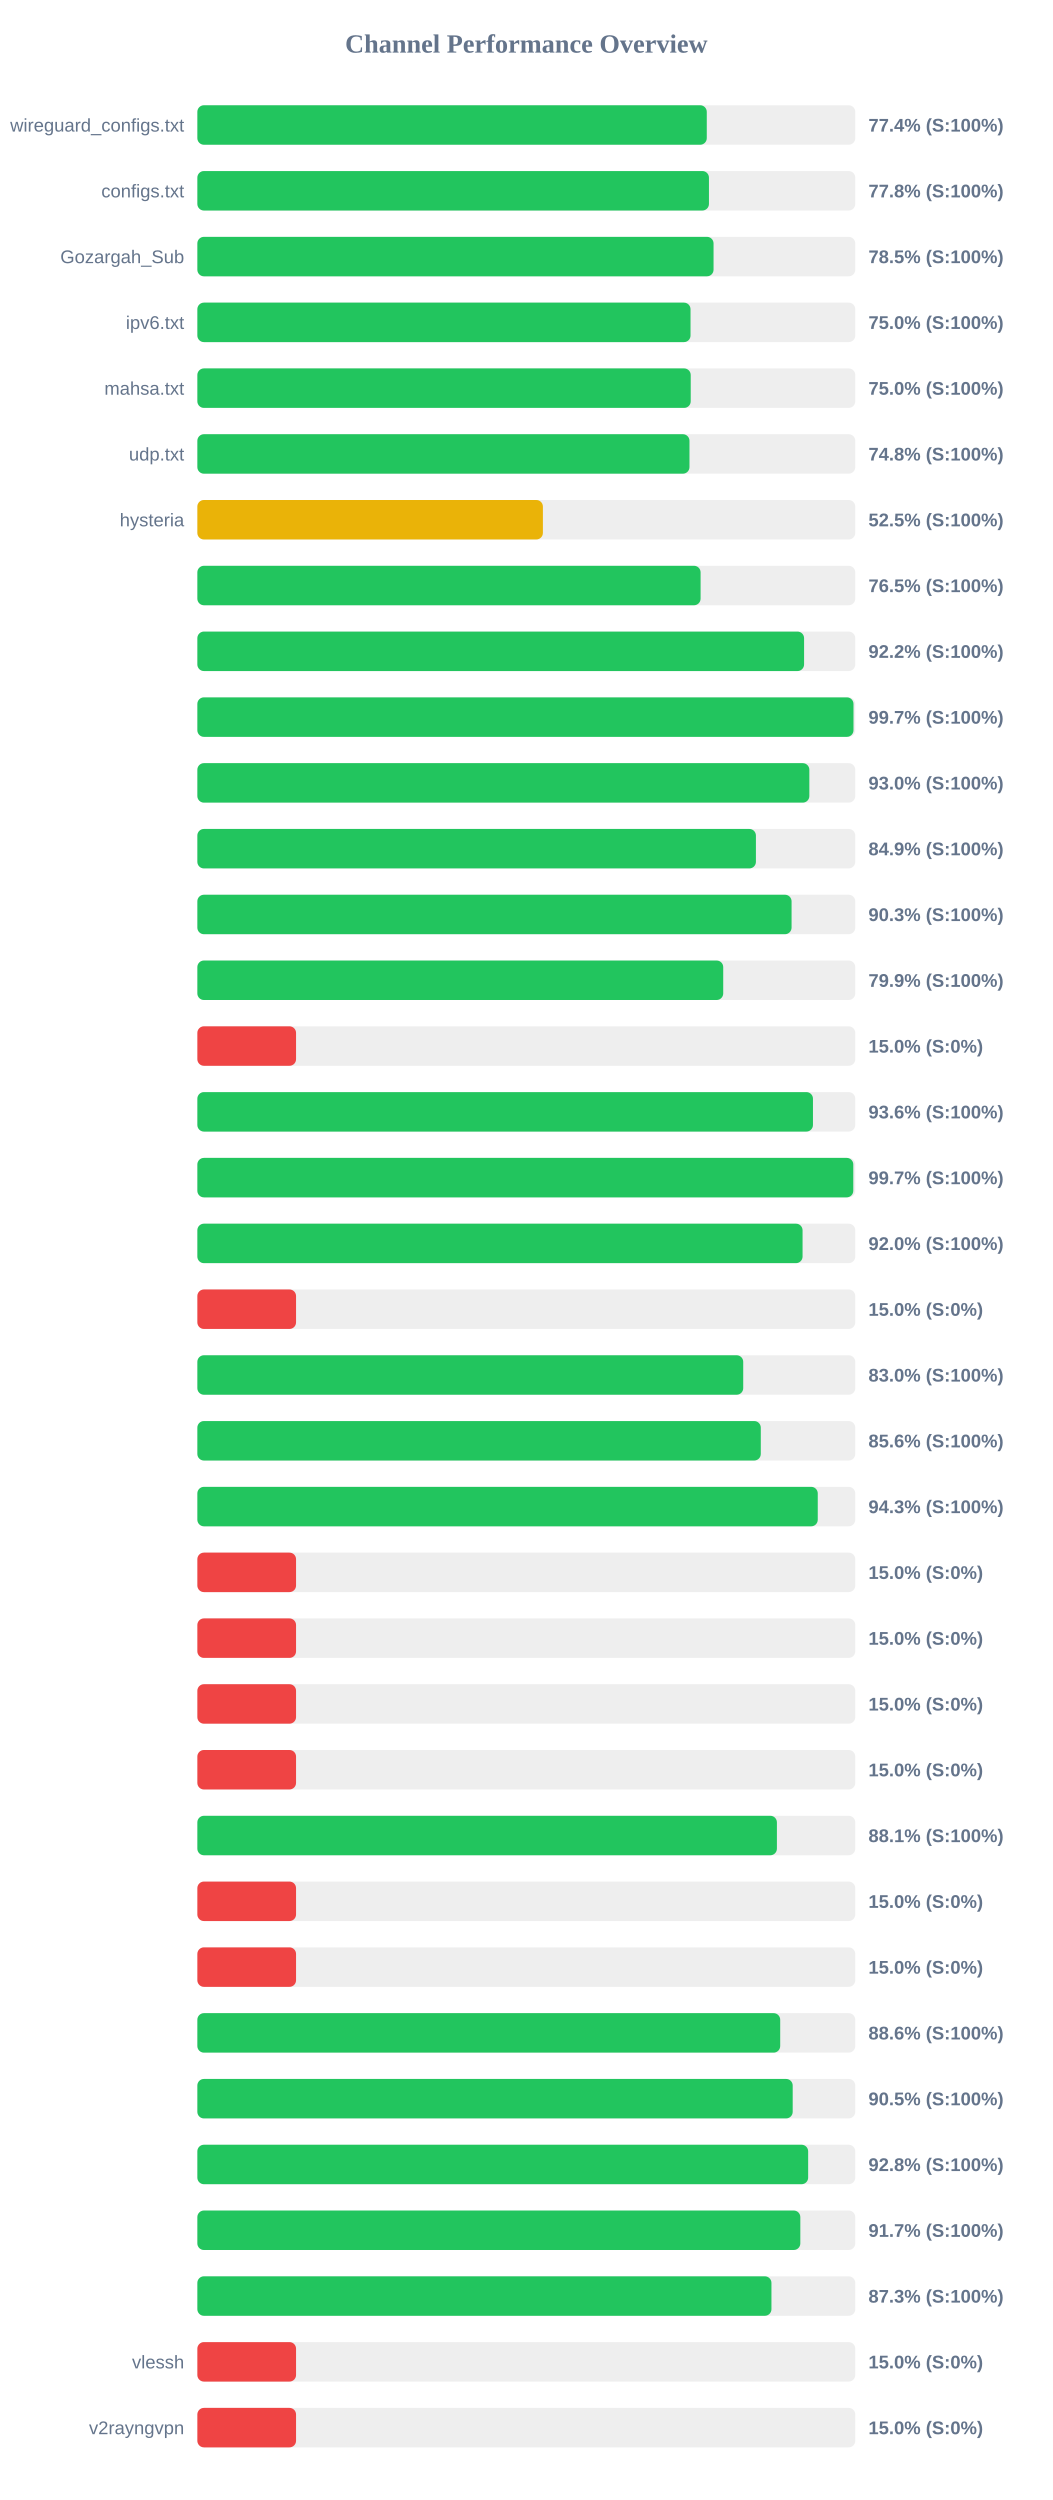
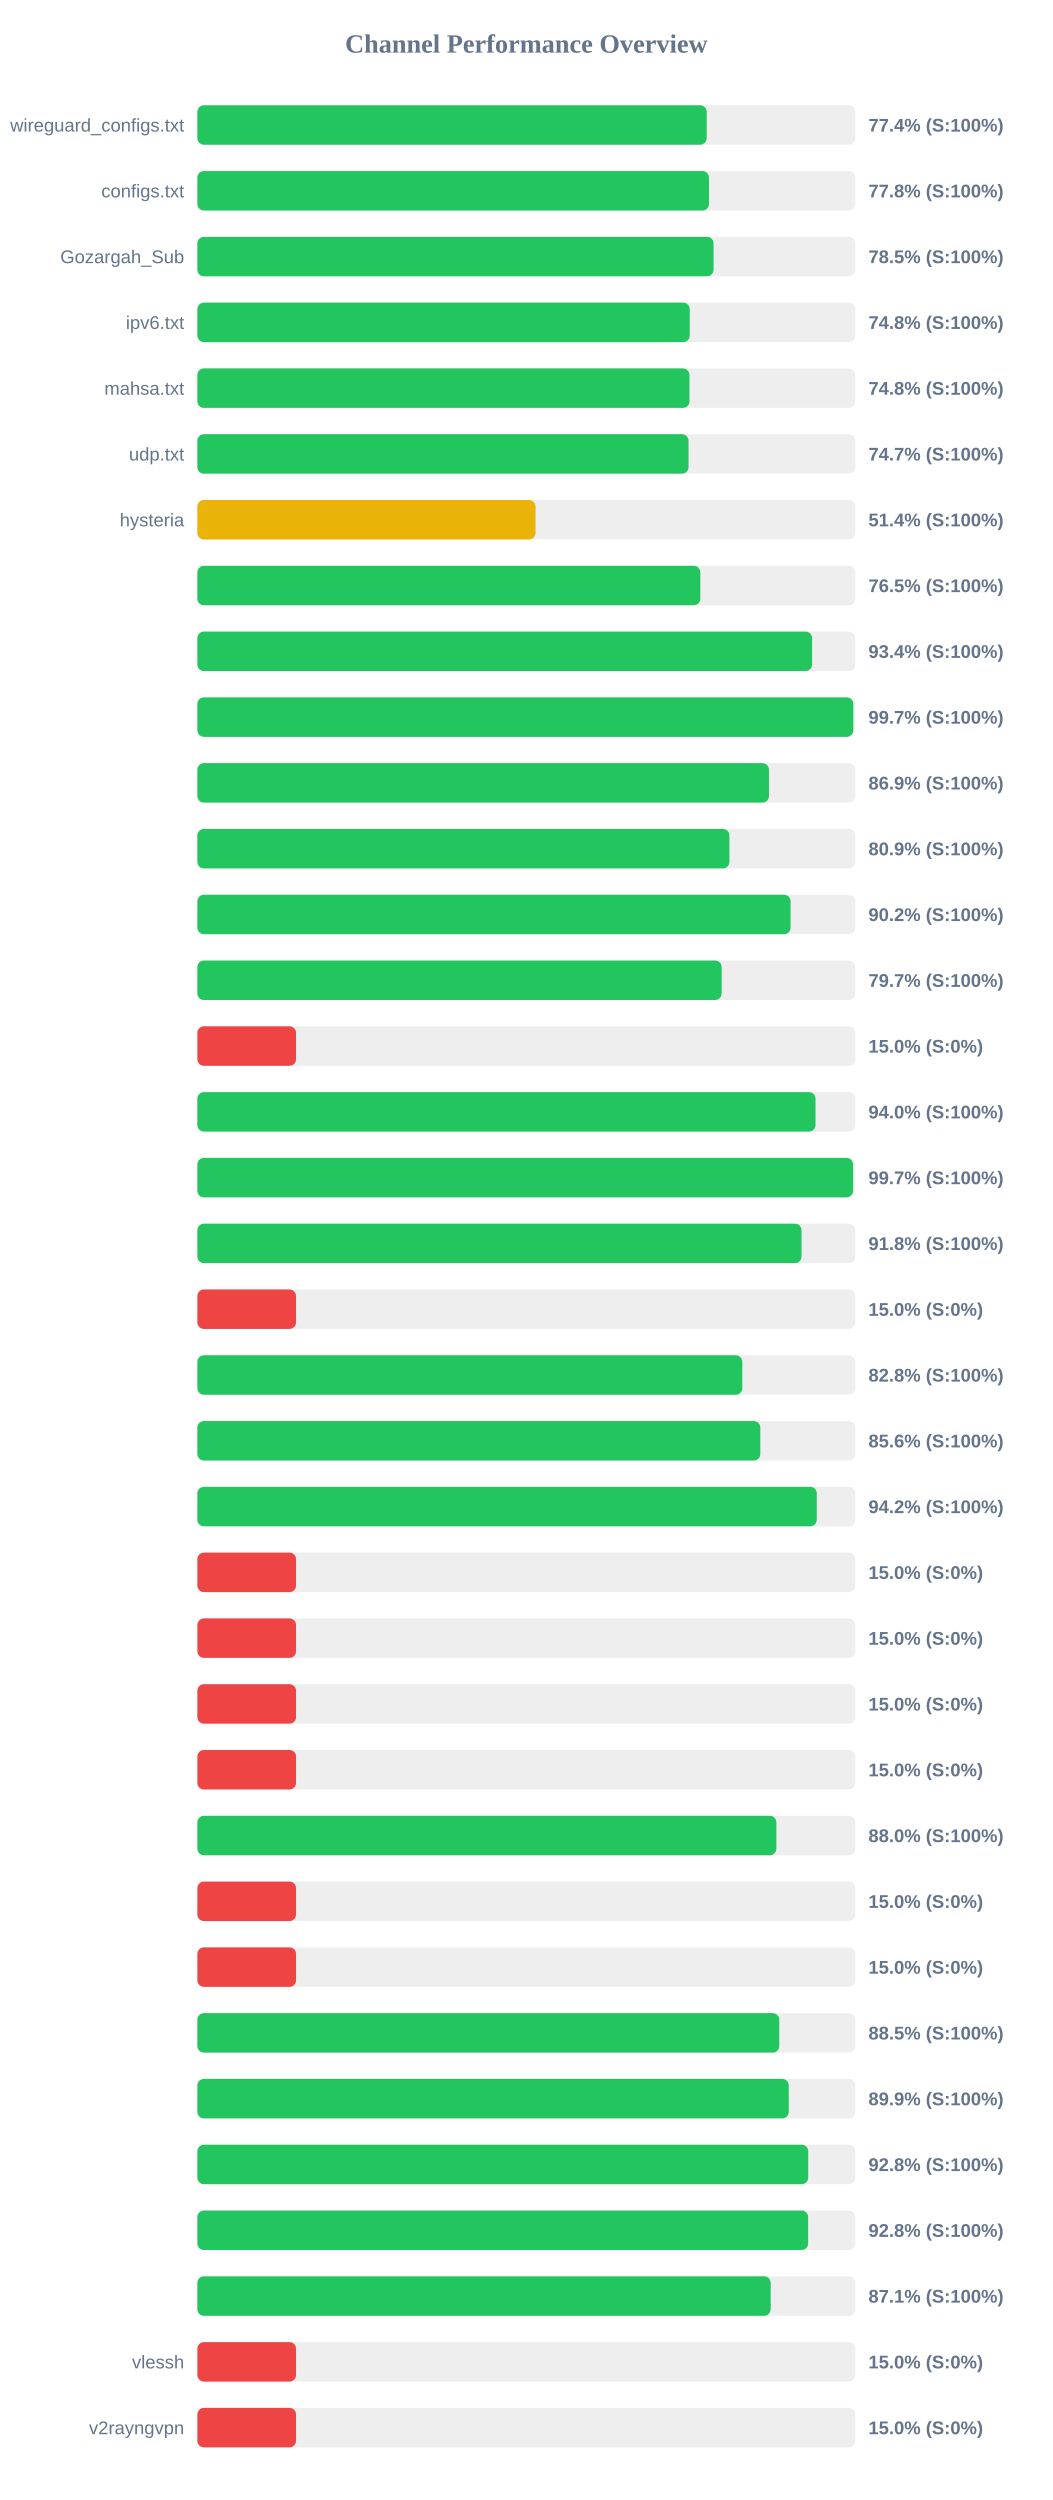
<svg xmlns="http://www.w3.org/2000/svg" width="800" height="1900" version="1.1">
  <style>
        .row { font: 14px Arial; fill: #64748b; }
        .score { font: bold 14px Arial; fill: #64748b; }
    </style>
  <text x="400" y="40" text-anchor="middle" font-size="20px" font-weight="bold" fill="#64748b">Channel Performance Overview</text>
  <rect x="150" y="80" width="500" height="30" fill="#eee" rx="5" />
-   <rect x="150" y="80" width="387.15" height="30" fill="#22c55e" rx="5" />
+   <rect x="150" y="80" width="387.1" height="30" fill="#22c55e" rx="5" />
  <text x="140" y="100" text-anchor="end" class="row">wireguard_configs.txt</text>
  <text x="660" y="100" text-anchor="start" class="score">77.4% (S:100%)</text>
  <rect x="150" y="130" width="500" height="30" fill="#eee" rx="5" />
  <rect x="150" y="130" width="388.8" height="30" fill="#22c55e" rx="5" />
  <text x="140" y="150" text-anchor="end" class="row">configs.txt</text>
  <text x="660" y="150" text-anchor="start" class="score">77.8% (S:100%)</text>
  <rect x="150" y="180" width="500" height="30" fill="#eee" rx="5" />
  <rect x="150" y="180" width="392.3" height="30" fill="#22c55e" rx="5" />
  <text x="140" y="200" text-anchor="end" class="row">Gozargah_Sub</text>
  <text x="660" y="200" text-anchor="start" class="score">78.5% (S:100%)</text>
  <rect x="150" y="230" width="500" height="30" fill="#eee" rx="5" />
-   <rect x="150" y="230" width="374.8" height="30" fill="#22c55e" rx="5" />
+   <rect x="150" y="230" width="374.2" height="30" fill="#22c55e" rx="5" />
  <text x="140" y="250" text-anchor="end" class="row">ipv6.txt</text>
-   <text x="660" y="250" text-anchor="start" class="score">75.0% (S:100%)</text>
+   <text x="660" y="250" text-anchor="start" class="score">74.8% (S:100%)</text>
  <rect x="150" y="280" width="500" height="30" fill="#eee" rx="5" />
-   <rect x="150" y="280" width="374.95" height="30" fill="#22c55e" rx="5" />
+   <rect x="150" y="280" width="374.0" height="30" fill="#22c55e" rx="5" />
  <text x="140" y="300" text-anchor="end" class="row">mahsa.txt</text>
-   <text x="660" y="300" text-anchor="start" class="score">75.0% (S:100%)</text>
+   <text x="660" y="300" text-anchor="start" class="score">74.8% (S:100%)</text>
  <rect x="150" y="330" width="500" height="30" fill="#eee" rx="5" />
-   <rect x="150" y="330" width="374.0" height="30" fill="#22c55e" rx="5" />
+   <rect x="150" y="330" width="373.3" height="30" fill="#22c55e" rx="5" />
  <text x="140" y="350" text-anchor="end" class="row">udp.txt</text>
-   <text x="660" y="350" text-anchor="start" class="score">74.8% (S:100%)</text>
+   <text x="660" y="350" text-anchor="start" class="score">74.7% (S:100%)</text>
  <rect x="150" y="380" width="500" height="30" fill="#eee" rx="5" />
-   <rect x="150" y="380" width="262.6" height="30" fill="#eab308" rx="5" />
+   <rect x="150" y="380" width="257.0" height="30" fill="#eab308" rx="5" />
  <text x="140" y="400" text-anchor="end" class="row">hysteria</text>
-   <text x="660" y="400" text-anchor="start" class="score">52.5% (S:100%)</text>
+   <text x="660" y="400" text-anchor="start" class="score">51.4% (S:100%)</text>
  <rect x="150" y="430" width="500" height="30" fill="#eee" rx="5" />
-   <rect x="150" y="430" width="382.45" height="30" fill="#22c55e" rx="5" />
+   <rect x="150" y="430" width="382.25" height="30" fill="#22c55e" rx="5" />
  <text x="140" y="450" text-anchor="end" class="row" />
  <text x="660" y="450" text-anchor="start" class="score">76.5% (S:100%)</text>
  <rect x="150" y="480" width="500" height="30" fill="#eee" rx="5" />
-   <rect x="150" y="480" width="461.1" height="30" fill="#22c55e" rx="5" />
+   <rect x="150" y="480" width="467.2" height="30" fill="#22c55e" rx="5" />
  <text x="140" y="500" text-anchor="end" class="row" />
-   <text x="660" y="500" text-anchor="start" class="score">92.2% (S:100%)</text>
+   <text x="660" y="500" text-anchor="start" class="score">93.4% (S:100%)</text>
  <rect x="150" y="530" width="500" height="30" fill="#eee" rx="5" />
-   <rect x="150" y="530" width="498.65" height="30" fill="#22c55e" rx="5" />
+   <rect x="150" y="530" width="498.5" height="30" fill="#22c55e" rx="5" />
  <text x="140" y="550" text-anchor="end" class="row" />
  <text x="660" y="550" text-anchor="start" class="score">99.7% (S:100%)</text>
  <rect x="150" y="580" width="500" height="30" fill="#eee" rx="5" />
-   <rect x="150" y="580" width="465.1" height="30" fill="#22c55e" rx="5" />
+   <rect x="150" y="580" width="434.4" height="30" fill="#22c55e" rx="5" />
  <text x="140" y="600" text-anchor="end" class="row" />
-   <text x="660" y="600" text-anchor="start" class="score">93.0% (S:100%)</text>
+   <text x="660" y="600" text-anchor="start" class="score">86.9% (S:100%)</text>
  <rect x="150" y="630" width="500" height="30" fill="#eee" rx="5" />
-   <rect x="150" y="630" width="424.5" height="30" fill="#22c55e" rx="5" />
+   <rect x="150" y="630" width="404.35" height="30" fill="#22c55e" rx="5" />
  <text x="140" y="650" text-anchor="end" class="row" />
-   <text x="660" y="650" text-anchor="start" class="score">84.9% (S:100%)</text>
+   <text x="660" y="650" text-anchor="start" class="score">80.9% (S:100%)</text>
  <rect x="150" y="680" width="500" height="30" fill="#eee" rx="5" />
-   <rect x="150" y="680" width="451.6" height="30" fill="#22c55e" rx="5" />
+   <rect x="150" y="680" width="450.85" height="30" fill="#22c55e" rx="5" />
  <text x="140" y="700" text-anchor="end" class="row" />
-   <text x="660" y="700" text-anchor="start" class="score">90.3% (S:100%)</text>
+   <text x="660" y="700" text-anchor="start" class="score">90.2% (S:100%)</text>
  <rect x="150" y="730" width="500" height="30" fill="#eee" rx="5" />
-   <rect x="150" y="730" width="399.65" height="30" fill="#22c55e" rx="5" />
+   <rect x="150" y="730" width="398.45" height="30" fill="#22c55e" rx="5" />
  <text x="140" y="750" text-anchor="end" class="row" />
-   <text x="660" y="750" text-anchor="start" class="score">79.9% (S:100%)</text>
+   <text x="660" y="750" text-anchor="start" class="score">79.7% (S:100%)</text>
  <rect x="150" y="780" width="500" height="30" fill="#eee" rx="5" />
  <rect x="150" y="780" width="75.0" height="30" fill="#ef4444" rx="5" />
  <text x="140" y="800" text-anchor="end" class="row" />
  <text x="660" y="800" text-anchor="start" class="score">15.0% (S:0%)</text>
  <rect x="150" y="830" width="500" height="30" fill="#eee" rx="5" />
-   <rect x="150" y="830" width="467.85" height="30" fill="#22c55e" rx="5" />
+   <rect x="150" y="830" width="469.8" height="30" fill="#22c55e" rx="5" />
  <text x="140" y="850" text-anchor="end" class="row" />
-   <text x="660" y="850" text-anchor="start" class="score">93.6% (S:100%)</text>
+   <text x="660" y="850" text-anchor="start" class="score">94.0% (S:100%)</text>
  <rect x="150" y="880" width="500" height="30" fill="#eee" rx="5" />
-   <rect x="150" y="880" width="498.5" height="30" fill="#22c55e" rx="5" />
+   <rect x="150" y="880" width="498.3" height="30" fill="#22c55e" rx="5" />
  <text x="140" y="900" text-anchor="end" class="row" />
  <text x="660" y="900" text-anchor="start" class="score">99.7% (S:100%)</text>
  <rect x="150" y="930" width="500" height="30" fill="#eee" rx="5" />
-   <rect x="150" y="930" width="459.95" height="30" fill="#22c55e" rx="5" />
+   <rect x="150" y="930" width="459.15" height="30" fill="#22c55e" rx="5" />
  <text x="140" y="950" text-anchor="end" class="row" />
-   <text x="660" y="950" text-anchor="start" class="score">92.0% (S:100%)</text>
+   <text x="660" y="950" text-anchor="start" class="score">91.8% (S:100%)</text>
  <rect x="150" y="980" width="500" height="30" fill="#eee" rx="5" />
  <rect x="150" y="980" width="75.0" height="30" fill="#ef4444" rx="5" />
  <text x="140" y="1000" text-anchor="end" class="row" />
  <text x="660" y="1000" text-anchor="start" class="score">15.0% (S:0%)</text>
  <rect x="150" y="1030" width="500" height="30" fill="#eee" rx="5" />
-   <rect x="150" y="1030" width="414.85" height="30" fill="#22c55e" rx="5" />
+   <rect x="150" y="1030" width="414.15" height="30" fill="#22c55e" rx="5" />
  <text x="140" y="1050" text-anchor="end" class="row" />
-   <text x="660" y="1050" text-anchor="start" class="score">83.0% (S:100%)</text>
+   <text x="660" y="1050" text-anchor="start" class="score">82.8% (S:100%)</text>
  <rect x="150" y="1080" width="500" height="30" fill="#eee" rx="5" />
-   <rect x="150" y="1080" width="428.2" height="30" fill="#22c55e" rx="5" />
+   <rect x="150" y="1080" width="427.85" height="30" fill="#22c55e" rx="5" />
  <text x="140" y="1100" text-anchor="end" class="row" />
  <text x="660" y="1100" text-anchor="start" class="score">85.6% (S:100%)</text>
  <rect x="150" y="1130" width="500" height="30" fill="#eee" rx="5" />
-   <rect x="150" y="1130" width="471.5" height="30" fill="#22c55e" rx="5" />
+   <rect x="150" y="1130" width="470.75" height="30" fill="#22c55e" rx="5" />
  <text x="140" y="1150" text-anchor="end" class="row" />
-   <text x="660" y="1150" text-anchor="start" class="score">94.3% (S:100%)</text>
+   <text x="660" y="1150" text-anchor="start" class="score">94.2% (S:100%)</text>
  <rect x="150" y="1180" width="500" height="30" fill="#eee" rx="5" />
  <rect x="150" y="1180" width="75.0" height="30" fill="#ef4444" rx="5" />
  <text x="140" y="1200" text-anchor="end" class="row" />
  <text x="660" y="1200" text-anchor="start" class="score">15.0% (S:0%)</text>
  <rect x="150" y="1230" width="500" height="30" fill="#eee" rx="5" />
  <rect x="150" y="1230" width="75.0" height="30" fill="#ef4444" rx="5" />
  <text x="140" y="1250" text-anchor="end" class="row" />
  <text x="660" y="1250" text-anchor="start" class="score">15.0% (S:0%)</text>
  <rect x="150" y="1280" width="500" height="30" fill="#eee" rx="5" />
  <rect x="150" y="1280" width="75.0" height="30" fill="#ef4444" rx="5" />
  <text x="140" y="1300" text-anchor="end" class="row" />
  <text x="660" y="1300" text-anchor="start" class="score">15.0% (S:0%)</text>
  <rect x="150" y="1330" width="500" height="30" fill="#eee" rx="5" />
  <rect x="150" y="1330" width="75.0" height="30" fill="#ef4444" rx="5" />
  <text x="140" y="1350" text-anchor="end" class="row" />
  <text x="660" y="1350" text-anchor="start" class="score">15.0% (S:0%)</text>
  <rect x="150" y="1380" width="500" height="30" fill="#eee" rx="5" />
-   <rect x="150" y="1380" width="440.45" height="30" fill="#22c55e" rx="5" />
+   <rect x="150" y="1380" width="440.05" height="30" fill="#22c55e" rx="5" />
  <text x="140" y="1400" text-anchor="end" class="row" />
-   <text x="660" y="1400" text-anchor="start" class="score">88.1% (S:100%)</text>
+   <text x="660" y="1400" text-anchor="start" class="score">88.0% (S:100%)</text>
  <rect x="150" y="1430" width="500" height="30" fill="#eee" rx="5" />
  <rect x="150" y="1430" width="75.0" height="30" fill="#ef4444" rx="5" />
  <text x="140" y="1450" text-anchor="end" class="row" />
  <text x="660" y="1450" text-anchor="start" class="score">15.0% (S:0%)</text>
  <rect x="150" y="1480" width="500" height="30" fill="#eee" rx="5" />
  <rect x="150" y="1480" width="75.0" height="30" fill="#ef4444" rx="5" />
  <text x="140" y="1500" text-anchor="end" class="row" />
  <text x="660" y="1500" text-anchor="start" class="score">15.0% (S:0%)</text>
  <rect x="150" y="1530" width="500" height="30" fill="#eee" rx="5" />
-   <rect x="150" y="1530" width="442.95" height="30" fill="#22c55e" rx="5" />
+   <rect x="150" y="1530" width="442.25" height="30" fill="#22c55e" rx="5" />
  <text x="140" y="1550" text-anchor="end" class="row" />
-   <text x="660" y="1550" text-anchor="start" class="score">88.6% (S:100%)</text>
+   <text x="660" y="1550" text-anchor="start" class="score">88.5% (S:100%)</text>
  <rect x="150" y="1580" width="500" height="30" fill="#eee" rx="5" />
-   <rect x="150" y="1580" width="452.45" height="30" fill="#22c55e" rx="5" />
+   <rect x="150" y="1580" width="449.45" height="30" fill="#22c55e" rx="5" />
  <text x="140" y="1600" text-anchor="end" class="row" />
-   <text x="660" y="1600" text-anchor="start" class="score">90.5% (S:100%)</text>
+   <text x="660" y="1600" text-anchor="start" class="score">89.9% (S:100%)</text>
  <rect x="150" y="1630" width="500" height="30" fill="#eee" rx="5" />
-   <rect x="150" y="1630" width="464.2" height="30" fill="#22c55e" rx="5" />
+   <rect x="150" y="1630" width="464.25" height="30" fill="#22c55e" rx="5" />
  <text x="140" y="1650" text-anchor="end" class="row" />
  <text x="660" y="1650" text-anchor="start" class="score">92.8% (S:100%)</text>
  <rect x="150" y="1680" width="500" height="30" fill="#eee" rx="5" />
-   <rect x="150" y="1680" width="458.25" height="30" fill="#22c55e" rx="5" />
+   <rect x="150" y="1680" width="464.2" height="30" fill="#22c55e" rx="5" />
  <text x="140" y="1700" text-anchor="end" class="row" />
-   <text x="660" y="1700" text-anchor="start" class="score">91.7% (S:100%)</text>
+   <text x="660" y="1700" text-anchor="start" class="score">92.8% (S:100%)</text>
  <rect x="150" y="1730" width="500" height="30" fill="#eee" rx="5" />
-   <rect x="150" y="1730" width="436.3" height="30" fill="#22c55e" rx="5" />
+   <rect x="150" y="1730" width="435.7" height="30" fill="#22c55e" rx="5" />
  <text x="140" y="1750" text-anchor="end" class="row" />
-   <text x="660" y="1750" text-anchor="start" class="score">87.3% (S:100%)</text>
+   <text x="660" y="1750" text-anchor="start" class="score">87.1% (S:100%)</text>
  <rect x="150" y="1780" width="500" height="30" fill="#eee" rx="5" />
  <rect x="150" y="1780" width="75.0" height="30" fill="#ef4444" rx="5" />
  <text x="140" y="1800" text-anchor="end" class="row">vlessh</text>
  <text x="660" y="1800" text-anchor="start" class="score">15.0% (S:0%)</text>
  <rect x="150" y="1830" width="500" height="30" fill="#eee" rx="5" />
  <rect x="150" y="1830" width="75.0" height="30" fill="#ef4444" rx="5" />
  <text x="140" y="1850" text-anchor="end" class="row">v2rayngvpn</text>
  <text x="660" y="1850" text-anchor="start" class="score">15.0% (S:0%)</text>
</svg>
